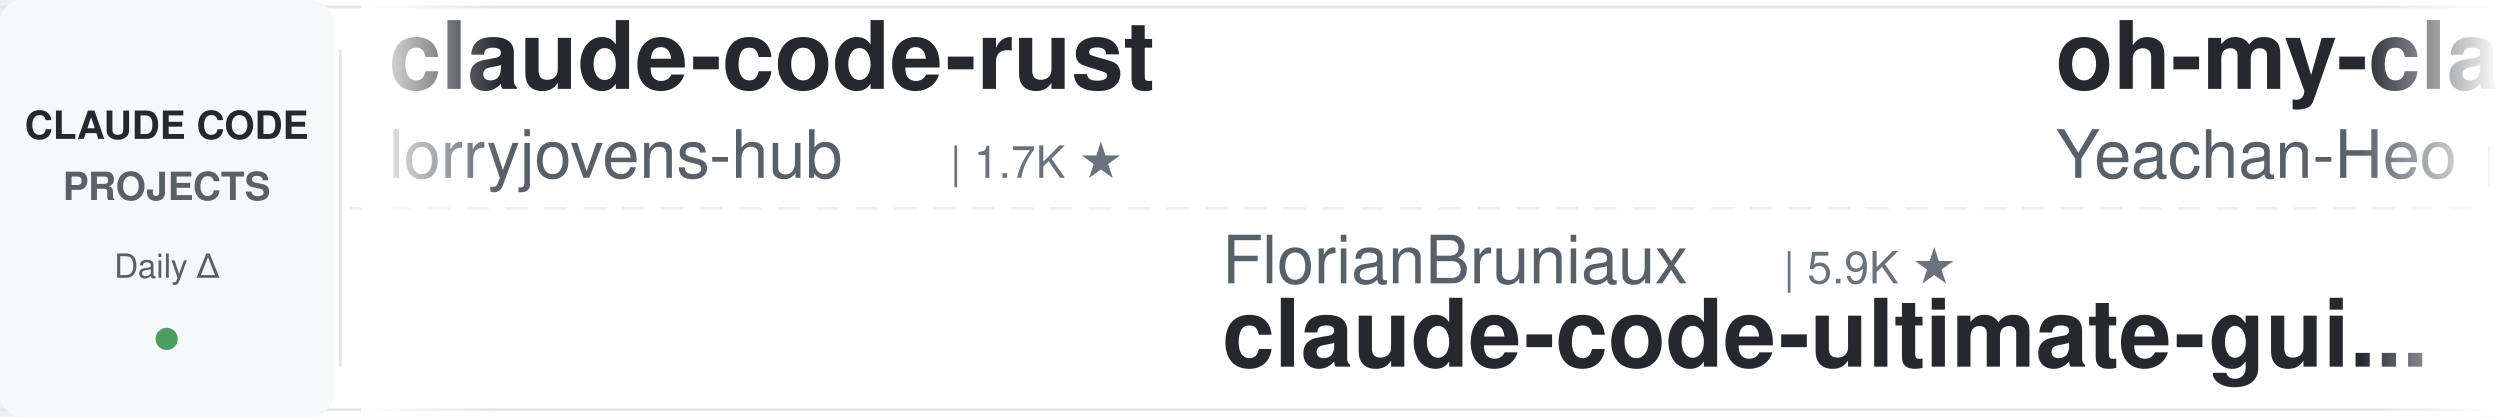
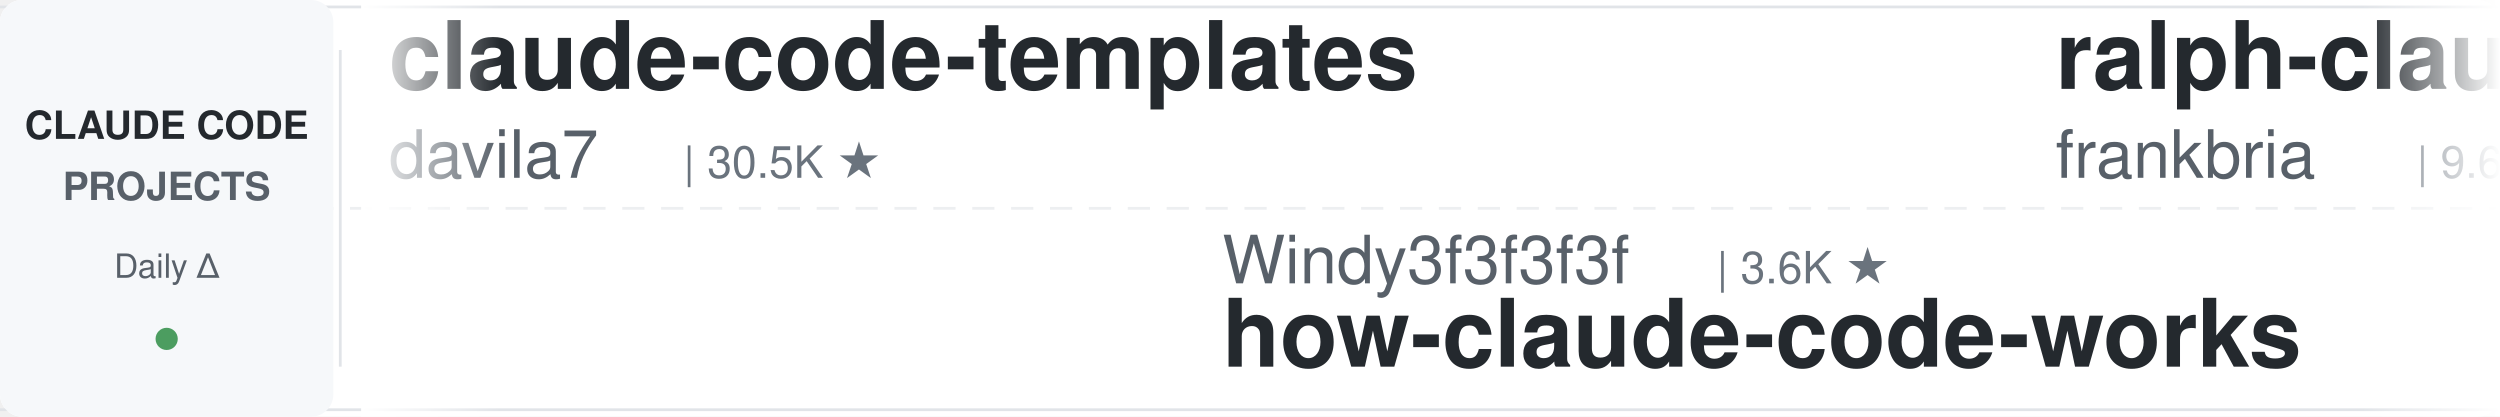
<svg xmlns="http://www.w3.org/2000/svg" width="900" height="150">
  <defs>
    <linearGradient id="leftFade" x1="0%" y1="0%" x2="100%" y2="0%">
      <stop offset="0%" style="stop-color:#ffffff;stop-opacity:1" />
      <stop offset="100%" style="stop-color:#ffffff;stop-opacity:0" />
    </linearGradient>
    <linearGradient id="rightFade" x1="0%" y1="0%" x2="100%" y2="0%">
      <stop offset="0%" style="stop-color:#ffffff;stop-opacity:0" />
      <stop offset="100%" style="stop-color:#ffffff;stop-opacity:1" />
    </linearGradient>
  </defs>
  <rect width="900" height="150" fill="#ffffff" rx="8" />
  <rect x="0" y="2" width="900" height="1" fill="#e1e4e8" />
  <rect x="0" y="147" width="900" height="1" fill="#e1e4e8" />
  <line x1="0" y1="75" x2="900" y2="75" stroke="#e1e4e8" stroke-width="1" stroke-dasharray="8 6" opacity="0.6" />
  <rect x="0" y="0" width="120" height="150" fill="#f6f8fa" rx="8" />
  <text x="60" y="50" font-family="-apple-system, BlinkMacSystemFont, 'Segoe UI', Helvetica, Arial, sans-serif" font-size="14" font-weight="600" fill="#24292e" text-anchor="middle">CLAUDE CODE</text>
  <text x="60" y="72" font-family="-apple-system, BlinkMacSystemFont, 'Segoe UI', Helvetica, Arial, sans-serif" font-size="14" font-weight="600" fill="#586069" text-anchor="middle">PROJECTS</text>
  <text x="60" y="100" font-family="-apple-system, BlinkMacSystemFont, 'Segoe UI', Helvetica, Arial, sans-serif" font-size="12" font-weight="500" fill="#586069" text-anchor="middle">Daily Δ</text>
  <circle cx="60" cy="122" r="4" fill="#22863a" opacity="0.8" />
  <rect x="122" y="18" width="1" height="114" fill="#e1e4e8" />
  <clipPath id="tickerClip">
    <rect x="130" y="0" width="770" height="150" />
  </clipPath>
  <g clip-path="url(#tickerClip)">
    <g id="tickerItems">
      <animateTransform attributeName="transform" attributeType="XML" type="translate" from="0 0" to="-3000 0" dur="54s" repeatCount="indefinite" />
      <g transform="translate(0, 0)">
-         <text x="140" y="32" font-family="-apple-system, BlinkMacSystemFont, 'Segoe UI', Helvetica, Arial, sans-serif" font-size="34" font-weight="600" fill="#24292e">claude-code-rust</text>
-         <text x="140" y="64" font-family="-apple-system, BlinkMacSystemFont, 'Segoe UI', Helvetica, Arial, sans-serif" font-size="24" font-weight="400" fill="#586069">lorryjovens-hub</text>
-         <text x="342" y="64" font-family="-apple-system, BlinkMacSystemFont, 'Segoe UI', Helvetica, Arial, sans-serif" font-size="16" font-weight="500" fill="#6a737d">| 1.7K ★</text>
+         <text x="140" y="32" font-family="-apple-system, BlinkMacSystemFont, 'Segoe UI', Helvetica, Arial, sans-serif" font-size="34" font-weight="600" fill="#24292e">claude-code-templates</text>
+         <text x="140" y="64" font-family="-apple-system, BlinkMacSystemFont, 'Segoe UI', Helvetica, Arial, sans-serif" font-size="24" font-weight="400" fill="#586069">davila7</text>
+         <text x="246" y="64" font-family="-apple-system, BlinkMacSystemFont, 'Segoe UI', Helvetica, Arial, sans-serif" font-size="16" font-weight="500" fill="#6a737d">| 30.5K ★</text>
      </g>
      <g transform="translate(300, 0)">
-         <text x="140" y="102" font-family="-apple-system, BlinkMacSystemFont, 'Segoe UI', Helvetica, Arial, sans-serif" font-size="24" font-weight="400" fill="#586069">FlorianBruniaux</text>
-         <text x="342" y="102" font-family="-apple-system, BlinkMacSystemFont, 'Segoe UI', Helvetica, Arial, sans-serif" font-size="16" font-weight="500" fill="#6a737d">| 5.9K ★</text>
-         <text x="140" y="132" font-family="-apple-system, BlinkMacSystemFont, 'Segoe UI', Helvetica, Arial, sans-serif" font-size="34" font-weight="600" fill="#24292e">claude-code-ultimate-gui...</text>
+         <text x="140" y="102" font-family="-apple-system, BlinkMacSystemFont, 'Segoe UI', Helvetica, Arial, sans-serif" font-size="24" font-weight="400" fill="#586069">Windy3f3f3f3f</text>
+         <text x="318" y="102" font-family="-apple-system, BlinkMacSystemFont, 'Segoe UI', Helvetica, Arial, sans-serif" font-size="16" font-weight="500" fill="#6a737d">| 3.6K ★</text>
+         <text x="140" y="132" font-family="-apple-system, BlinkMacSystemFont, 'Segoe UI', Helvetica, Arial, sans-serif" font-size="34" font-weight="600" fill="#24292e">how-claude-code-works</text>
      </g>
      <g transform="translate(600, 0)">
-         <text x="140" y="32" font-family="-apple-system, BlinkMacSystemFont, 'Segoe UI', Helvetica, Arial, sans-serif" font-size="34" font-weight="600" fill="#24292e">oh-my-claudecode</text>
-         <text x="140" y="64" font-family="-apple-system, BlinkMacSystemFont, 'Segoe UI', Helvetica, Arial, sans-serif" font-size="24" font-weight="400" fill="#586069">Yeachan-Heo</text>
-         <text x="294" y="64" font-family="-apple-system, BlinkMacSystemFont, 'Segoe UI', Helvetica, Arial, sans-serif" font-size="16" font-weight="500" fill="#6a737d">| 39.0K ★</text>
+         <text x="140" y="32" font-family="-apple-system, BlinkMacSystemFont, 'Segoe UI', Helvetica, Arial, sans-serif" font-size="34" font-weight="600" fill="#24292e">ralph-claude-code</text>
+         <text x="140" y="64" font-family="-apple-system, BlinkMacSystemFont, 'Segoe UI', Helvetica, Arial, sans-serif" font-size="24" font-weight="400" fill="#586069">frankbria</text>
+         <text x="270" y="64" font-family="-apple-system, BlinkMacSystemFont, 'Segoe UI', Helvetica, Arial, sans-serif" font-size="16" font-weight="500" fill="#6a737d">| 9.6K ★</text>
      </g>
      <g transform="translate(900, 0)">
-         <text x="140" y="102" font-family="-apple-system, BlinkMacSystemFont, 'Segoe UI', Helvetica, Arial, sans-serif" font-size="24" font-weight="400" fill="#586069">krusemediallc</text>
-         <text x="318" y="102" font-family="-apple-system, BlinkMacSystemFont, 'Segoe UI', Helvetica, Arial, sans-serif" font-size="16" font-weight="500" fill="#6a737d">| 1.5K ★</text>
-         <text x="140" y="132" font-family="-apple-system, BlinkMacSystemFont, 'Segoe UI', Helvetica, Arial, sans-serif" font-size="34" font-weight="600" fill="#24292e">arcads-claude-code</text>
+         <text x="140" y="102" font-family="-apple-system, BlinkMacSystemFont, 'Segoe UI', Helvetica, Arial, sans-serif" font-size="24" font-weight="400" fill="#586069">repowise-dev</text>
+         <text x="306" y="102" font-family="-apple-system, BlinkMacSystemFont, 'Segoe UI', Helvetica, Arial, sans-serif" font-size="16" font-weight="500" fill="#6a737d">| 1.2K ★</text>
+         <text x="140" y="132" font-family="-apple-system, BlinkMacSystemFont, 'Segoe UI', Helvetica, Arial, sans-serif" font-size="34" font-weight="600" fill="#24292e">claude-code-prompts</text>
      </g>
      <g transform="translate(1200, 0)">
-         <text x="140" y="32" font-family="-apple-system, BlinkMacSystemFont, 'Segoe UI', Helvetica, Arial, sans-serif" font-size="34" font-weight="600" fill="#24292e">claude-code-source</text>
-         <text x="140" y="64" font-family="-apple-system, BlinkMacSystemFont, 'Segoe UI', Helvetica, Arial, sans-serif" font-size="24" font-weight="400" fill="#586069">JrCx7scC</text>
-         <text x="258" y="64" font-family="-apple-system, BlinkMacSystemFont, 'Segoe UI', Helvetica, Arial, sans-serif" font-size="16" font-weight="500" fill="#6a737d">| 375 ★</text>
+         <text x="140" y="32" font-family="-apple-system, BlinkMacSystemFont, 'Segoe UI', Helvetica, Arial, sans-serif" font-size="34" font-weight="600" fill="#24292e">claude-code-spec-workflo...</text>
+         <text x="140" y="64" font-family="-apple-system, BlinkMacSystemFont, 'Segoe UI', Helvetica, Arial, sans-serif" font-size="24" font-weight="400" fill="#586069">Pimzino</text>
+         <text x="246" y="64" font-family="-apple-system, BlinkMacSystemFont, 'Segoe UI', Helvetica, Arial, sans-serif" font-size="16" font-weight="500" fill="#6a737d">| 3.9K ★</text>
      </g>
      <g transform="translate(1500, 0)">
-         <text x="140" y="102" font-family="-apple-system, BlinkMacSystemFont, 'Segoe UI', Helvetica, Arial, sans-serif" font-size="24" font-weight="400" fill="#586069">xu-xiang</text>
-         <text x="258" y="102" font-family="-apple-system, BlinkMacSystemFont, 'Segoe UI', Helvetica, Arial, sans-serif" font-size="16" font-weight="500" fill="#6a737d">| 1.9K ★</text>
-         <text x="140" y="132" font-family="-apple-system, BlinkMacSystemFont, 'Segoe UI', Helvetica, Arial, sans-serif" font-size="34" font-weight="600" fill="#24292e">everything-claude-code-z...</text>
+         <text x="140" y="102" font-family="-apple-system, BlinkMacSystemFont, 'Segoe UI', Helvetica, Arial, sans-serif" font-size="24" font-weight="400" fill="#586069">Yuyz0112</text>
+         <text x="258" y="102" font-family="-apple-system, BlinkMacSystemFont, 'Segoe UI', Helvetica, Arial, sans-serif" font-size="16" font-weight="500" fill="#6a737d">| 2.4K ★</text>
+         <text x="140" y="132" font-family="-apple-system, BlinkMacSystemFont, 'Segoe UI', Helvetica, Arial, sans-serif" font-size="34" font-weight="600" fill="#24292e">claude-code-reverse</text>
      </g>
      <g transform="translate(1800, 0)">
-         <text x="140" y="32" font-family="-apple-system, BlinkMacSystemFont, 'Segoe UI', Helvetica, Arial, sans-serif" font-size="34" font-weight="600" fill="#24292e">my-claude-code-setup</text>
-         <text x="140" y="64" font-family="-apple-system, BlinkMacSystemFont, 'Segoe UI', Helvetica, Arial, sans-serif" font-size="24" font-weight="400" fill="#586069">centminmod</text>
-         <text x="282" y="64" font-family="-apple-system, BlinkMacSystemFont, 'Segoe UI', Helvetica, Arial, sans-serif" font-size="16" font-weight="500" fill="#6a737d">| 2.6K ★</text>
+         <text x="140" y="32" font-family="-apple-system, BlinkMacSystemFont, 'Segoe UI', Helvetica, Arial, sans-serif" font-size="34" font-weight="600" fill="#24292e">awesome-claude-code-suba...</text>
+         <text x="140" y="64" font-family="-apple-system, BlinkMacSystemFont, 'Segoe UI', Helvetica, Arial, sans-serif" font-size="24" font-weight="400" fill="#586069">VoltAgent</text>
+         <text x="270" y="64" font-family="-apple-system, BlinkMacSystemFont, 'Segoe UI', Helvetica, Arial, sans-serif" font-size="16" font-weight="500" fill="#6a737d">| 24.8K ★</text>
      </g>
      <g transform="translate(2100, 0)">
-         <text x="140" y="102" font-family="-apple-system, BlinkMacSystemFont, 'Segoe UI', Helvetica, Arial, sans-serif" font-size="24" font-weight="400" fill="#586069">huangserva</text>
-         <text x="282" y="102" font-family="-apple-system, BlinkMacSystemFont, 'Segoe UI', Helvetica, Arial, sans-serif" font-size="16" font-weight="500" fill="#6a737d">| 627 ★</text>
-         <text x="140" y="132" font-family="-apple-system, BlinkMacSystemFont, 'Segoe UI', Helvetica, Arial, sans-serif" font-size="34" font-weight="600" fill="#24292e">claude-code-cli</text>
+         <text x="140" y="102" font-family="-apple-system, BlinkMacSystemFont, 'Segoe UI', Helvetica, Arial, sans-serif" font-size="24" font-weight="400" fill="#586069">fuergaosi233</text>
+         <text x="306" y="102" font-family="-apple-system, BlinkMacSystemFont, 'Segoe UI', Helvetica, Arial, sans-serif" font-size="16" font-weight="500" fill="#6a737d">| 2.8K ★</text>
+         <text x="140" y="132" font-family="-apple-system, BlinkMacSystemFont, 'Segoe UI', Helvetica, Arial, sans-serif" font-size="34" font-weight="600" fill="#24292e">claude-code-proxy</text>
      </g>
      <g transform="translate(2400, 0)">
-         <text x="140" y="32" font-family="-apple-system, BlinkMacSystemFont, 'Segoe UI', Helvetica, Arial, sans-serif" font-size="34" font-weight="600" fill="#24292e">claude-code-reverse</text>
-         <text x="140" y="64" font-family="-apple-system, BlinkMacSystemFont, 'Segoe UI', Helvetica, Arial, sans-serif" font-size="24" font-weight="400" fill="#586069">Yuyz0112</text>
-         <text x="258" y="64" font-family="-apple-system, BlinkMacSystemFont, 'Segoe UI', Helvetica, Arial, sans-serif" font-size="16" font-weight="500" fill="#6a737d">| 2.4K ★</text>
+         <text x="140" y="32" font-family="-apple-system, BlinkMacSystemFont, 'Segoe UI', Helvetica, Arial, sans-serif" font-size="34" font-weight="600" fill="#24292e">claude-code-telegram</text>
+         <text x="140" y="64" font-family="-apple-system, BlinkMacSystemFont, 'Segoe UI', Helvetica, Arial, sans-serif" font-size="24" font-weight="400" fill="#586069">RichardAtCT</text>
+         <text x="294" y="64" font-family="-apple-system, BlinkMacSystemFont, 'Segoe UI', Helvetica, Arial, sans-serif" font-size="16" font-weight="500" fill="#6a737d">| 2.8K ★</text>
      </g>
      <g transform="translate(2700, 0)">
-         <text x="140" y="102" font-family="-apple-system, BlinkMacSystemFont, 'Segoe UI', Helvetica, Arial, sans-serif" font-size="24" font-weight="400" fill="#586069">VILA-Lab</text>
-         <text x="258" y="102" font-family="-apple-system, BlinkMacSystemFont, 'Segoe UI', Helvetica, Arial, sans-serif" font-size="16" font-weight="500" fill="#6a737d">| 2.1K ★</text>
-         <text x="140" y="132" font-family="-apple-system, BlinkMacSystemFont, 'Segoe UI', Helvetica, Arial, sans-serif" font-size="34" font-weight="600" fill="#24292e">Dive-into-Claude-Code</text>
+         <text x="140" y="102" font-family="-apple-system, BlinkMacSystemFont, 'Segoe UI', Helvetica, Arial, sans-serif" font-size="24" font-weight="400" fill="#586069">kodu-ai</text>
+         <text x="246" y="102" font-family="-apple-system, BlinkMacSystemFont, 'Segoe UI', Helvetica, Arial, sans-serif" font-size="16" font-weight="500" fill="#6a737d">| 5.2K ★</text>
+         <text x="140" y="132" font-family="-apple-system, BlinkMacSystemFont, 'Segoe UI', Helvetica, Arial, sans-serif" font-size="34" font-weight="600" fill="#24292e">claude-coder</text>
      </g>
      <g transform="translate(3000, 0)">
-         <text x="140" y="32" font-family="-apple-system, BlinkMacSystemFont, 'Segoe UI', Helvetica, Arial, sans-serif" font-size="34" font-weight="600" fill="#24292e">claude-code-rust</text>
-         <text x="140" y="64" font-family="-apple-system, BlinkMacSystemFont, 'Segoe UI', Helvetica, Arial, sans-serif" font-size="24" font-weight="400" fill="#586069">lorryjovens-hub</text>
-         <text x="342" y="64" font-family="-apple-system, BlinkMacSystemFont, 'Segoe UI', Helvetica, Arial, sans-serif" font-size="16" font-weight="500" fill="#6a737d">| 1.7K ★</text>
+         <text x="140" y="32" font-family="-apple-system, BlinkMacSystemFont, 'Segoe UI', Helvetica, Arial, sans-serif" font-size="34" font-weight="600" fill="#24292e">claude-code-templates</text>
+         <text x="140" y="64" font-family="-apple-system, BlinkMacSystemFont, 'Segoe UI', Helvetica, Arial, sans-serif" font-size="24" font-weight="400" fill="#586069">davila7</text>
+         <text x="246" y="64" font-family="-apple-system, BlinkMacSystemFont, 'Segoe UI', Helvetica, Arial, sans-serif" font-size="16" font-weight="500" fill="#6a737d">| 30.5K ★</text>
      </g>
      <g transform="translate(3300, 0)">
-         <text x="140" y="102" font-family="-apple-system, BlinkMacSystemFont, 'Segoe UI', Helvetica, Arial, sans-serif" font-size="24" font-weight="400" fill="#586069">FlorianBruniaux</text>
-         <text x="342" y="102" font-family="-apple-system, BlinkMacSystemFont, 'Segoe UI', Helvetica, Arial, sans-serif" font-size="16" font-weight="500" fill="#6a737d">| 5.9K ★</text>
-         <text x="140" y="132" font-family="-apple-system, BlinkMacSystemFont, 'Segoe UI', Helvetica, Arial, sans-serif" font-size="34" font-weight="600" fill="#24292e">claude-code-ultimate-gui...</text>
+         <text x="140" y="102" font-family="-apple-system, BlinkMacSystemFont, 'Segoe UI', Helvetica, Arial, sans-serif" font-size="24" font-weight="400" fill="#586069">Windy3f3f3f3f</text>
+         <text x="318" y="102" font-family="-apple-system, BlinkMacSystemFont, 'Segoe UI', Helvetica, Arial, sans-serif" font-size="16" font-weight="500" fill="#6a737d">| 3.6K ★</text>
+         <text x="140" y="132" font-family="-apple-system, BlinkMacSystemFont, 'Segoe UI', Helvetica, Arial, sans-serif" font-size="34" font-weight="600" fill="#24292e">how-claude-code-works</text>
      </g>
      <g transform="translate(3600, 0)">
-         <text x="140" y="32" font-family="-apple-system, BlinkMacSystemFont, 'Segoe UI', Helvetica, Arial, sans-serif" font-size="34" font-weight="600" fill="#24292e">oh-my-claudecode</text>
-         <text x="140" y="64" font-family="-apple-system, BlinkMacSystemFont, 'Segoe UI', Helvetica, Arial, sans-serif" font-size="24" font-weight="400" fill="#586069">Yeachan-Heo</text>
-         <text x="294" y="64" font-family="-apple-system, BlinkMacSystemFont, 'Segoe UI', Helvetica, Arial, sans-serif" font-size="16" font-weight="500" fill="#6a737d">| 39.0K ★</text>
+         <text x="140" y="32" font-family="-apple-system, BlinkMacSystemFont, 'Segoe UI', Helvetica, Arial, sans-serif" font-size="34" font-weight="600" fill="#24292e">ralph-claude-code</text>
+         <text x="140" y="64" font-family="-apple-system, BlinkMacSystemFont, 'Segoe UI', Helvetica, Arial, sans-serif" font-size="24" font-weight="400" fill="#586069">frankbria</text>
+         <text x="270" y="64" font-family="-apple-system, BlinkMacSystemFont, 'Segoe UI', Helvetica, Arial, sans-serif" font-size="16" font-weight="500" fill="#6a737d">| 9.6K ★</text>
      </g>
      <g transform="translate(3900, 0)">
-         <text x="140" y="102" font-family="-apple-system, BlinkMacSystemFont, 'Segoe UI', Helvetica, Arial, sans-serif" font-size="24" font-weight="400" fill="#586069">krusemediallc</text>
-         <text x="318" y="102" font-family="-apple-system, BlinkMacSystemFont, 'Segoe UI', Helvetica, Arial, sans-serif" font-size="16" font-weight="500" fill="#6a737d">| 1.5K ★</text>
-         <text x="140" y="132" font-family="-apple-system, BlinkMacSystemFont, 'Segoe UI', Helvetica, Arial, sans-serif" font-size="34" font-weight="600" fill="#24292e">arcads-claude-code</text>
+         <text x="140" y="102" font-family="-apple-system, BlinkMacSystemFont, 'Segoe UI', Helvetica, Arial, sans-serif" font-size="24" font-weight="400" fill="#586069">repowise-dev</text>
+         <text x="306" y="102" font-family="-apple-system, BlinkMacSystemFont, 'Segoe UI', Helvetica, Arial, sans-serif" font-size="16" font-weight="500" fill="#6a737d">| 1.2K ★</text>
+         <text x="140" y="132" font-family="-apple-system, BlinkMacSystemFont, 'Segoe UI', Helvetica, Arial, sans-serif" font-size="34" font-weight="600" fill="#24292e">claude-code-prompts</text>
      </g>
    </g>
  </g>
  <rect x="130" y="0" width="50" height="150" fill="url(#leftFade)" />
  <rect x="850" y="0" width="50" height="150" fill="url(#rightFade)" />
</svg>
